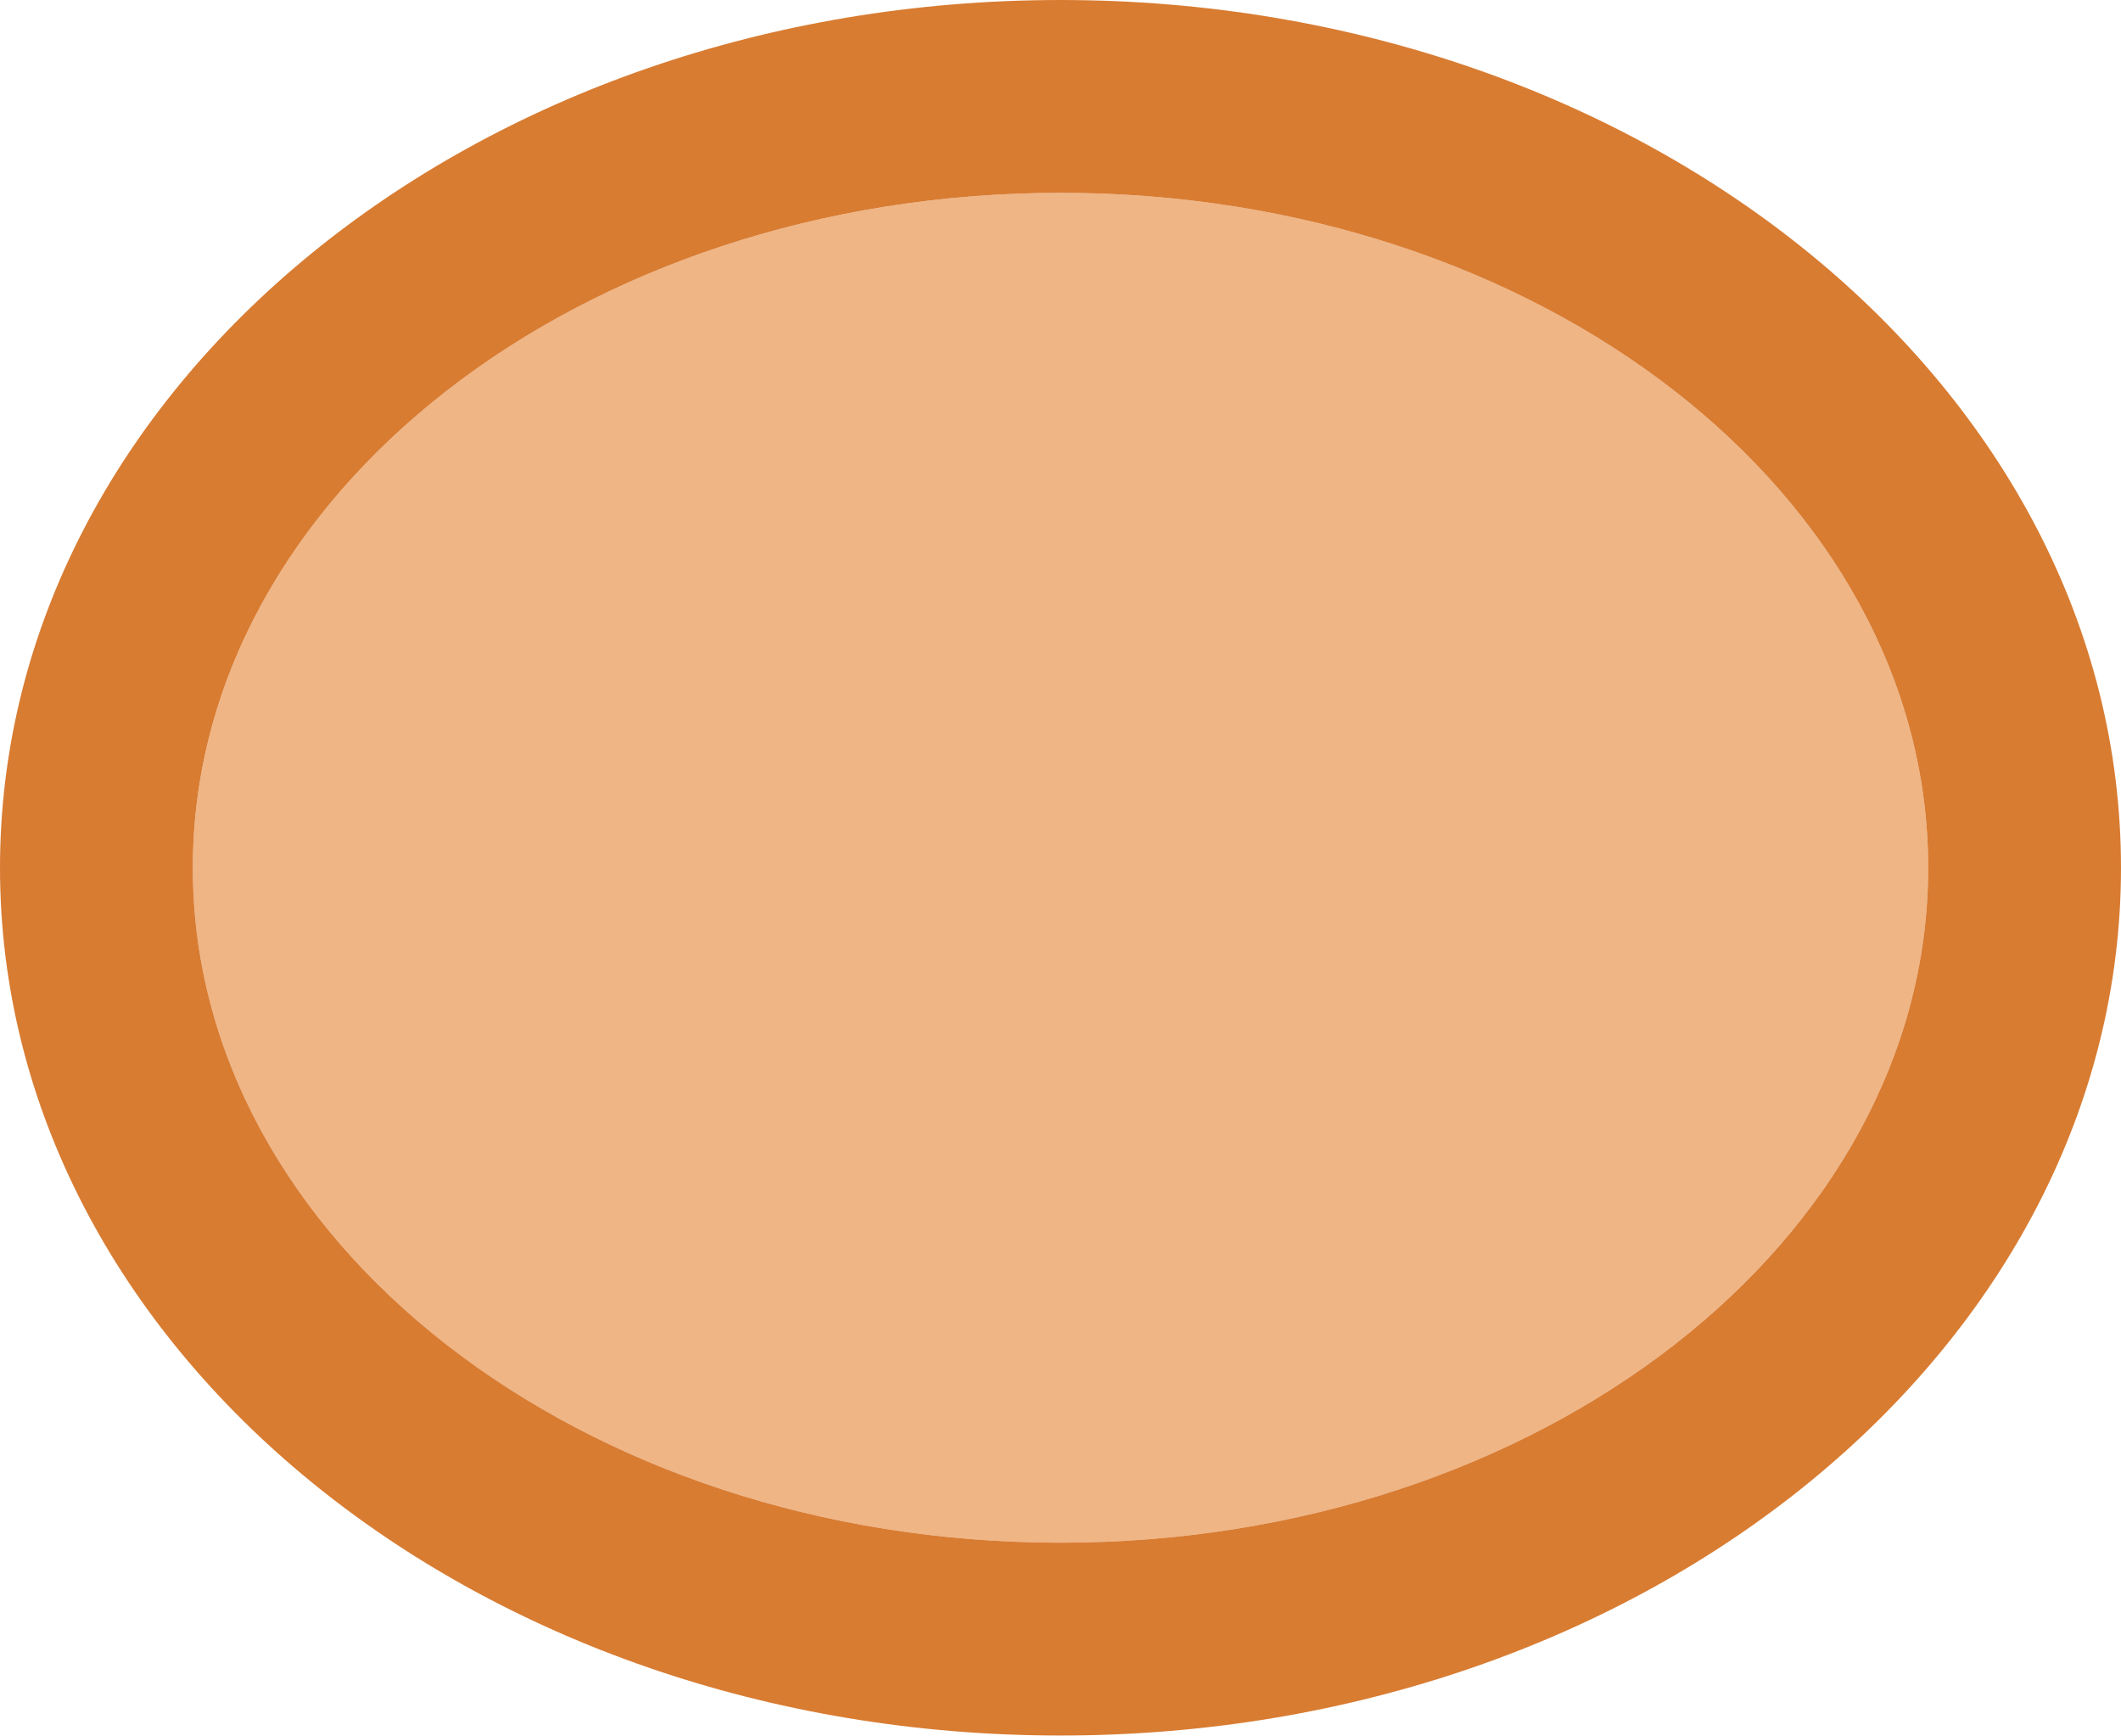
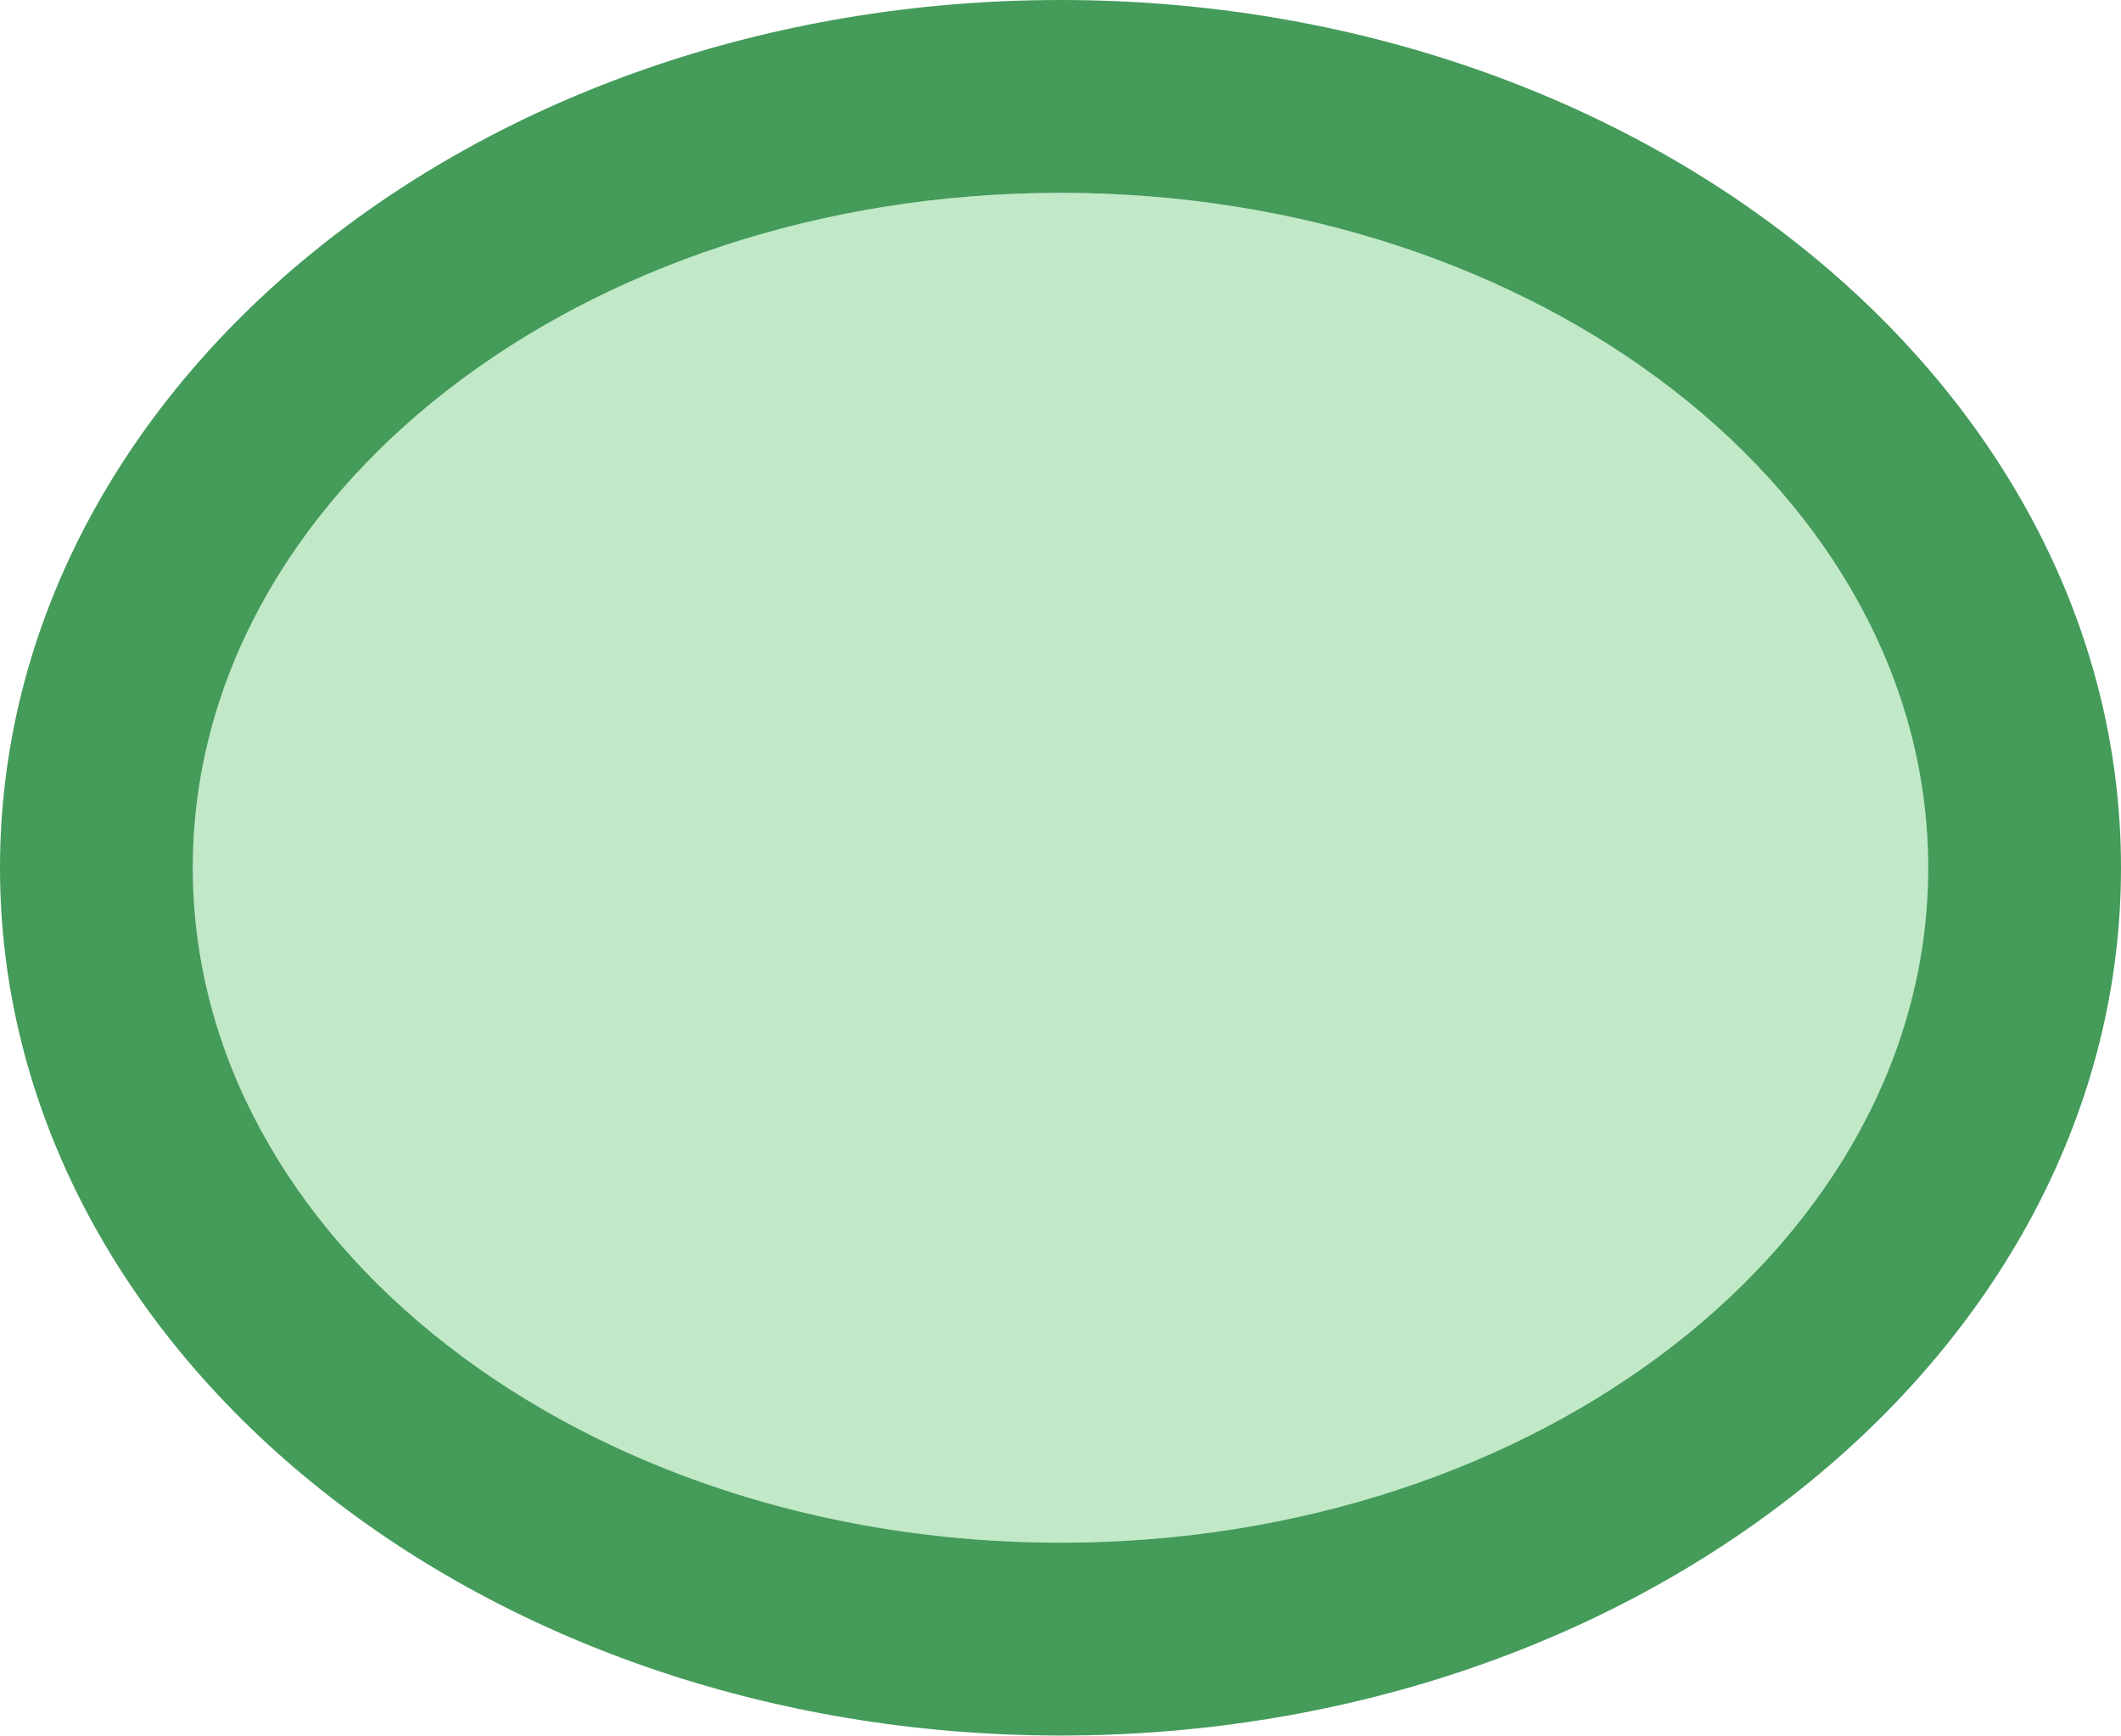
<svg xmlns="http://www.w3.org/2000/svg" viewBox="0 0 11 9">
-   <path d="m5.5 1c-2.485 0-4.5 1.567-4.5 3.5s2.015 3.5 4.5 3.5 4.5-1.567 4.5-3.5-2.015-3.5-4.5-3.5z" fill="#e78e46" opacity=".66" />
-   <path d="m5.5 0c-3.038 0-5.5 2.015-5.5 4.5s2.462 4.5 5.5 4.5 5.5-2.015 5.5-4.5-2.462-4.5-5.5-4.5zm0 1c2.485 0 4.5 1.567 4.5 3.5s-2.015 3.5-4.5 3.5-4.5-1.567-4.5-3.5 2.015-3.5 4.5-3.5z" fill="#d46e1c" opacity=".9" />
+   <path d="m5.5 1c-2.485 0-4.5 1.567-4.5 3.5s2.015 3.5 4.5 3.5 4.5-1.567 4.5-3.5-2.015-3.5-4.5-3.5z" fill="#a1ddaa" opacity=".66" />
+   <path d="m5.5 0c-3.038 0-5.5 2.015-5.5 4.5s2.462 4.5 5.5 4.5 5.5-2.015 5.5-4.5-2.462-4.5-5.5-4.5zm0 1c2.485 0 4.5 1.567 4.5 3.5s-2.015 3.5-4.5 3.5-4.5-1.567-4.5-3.5 2.015-3.5 4.5-3.5z" fill="#309048" opacity=".9" />
</svg>
